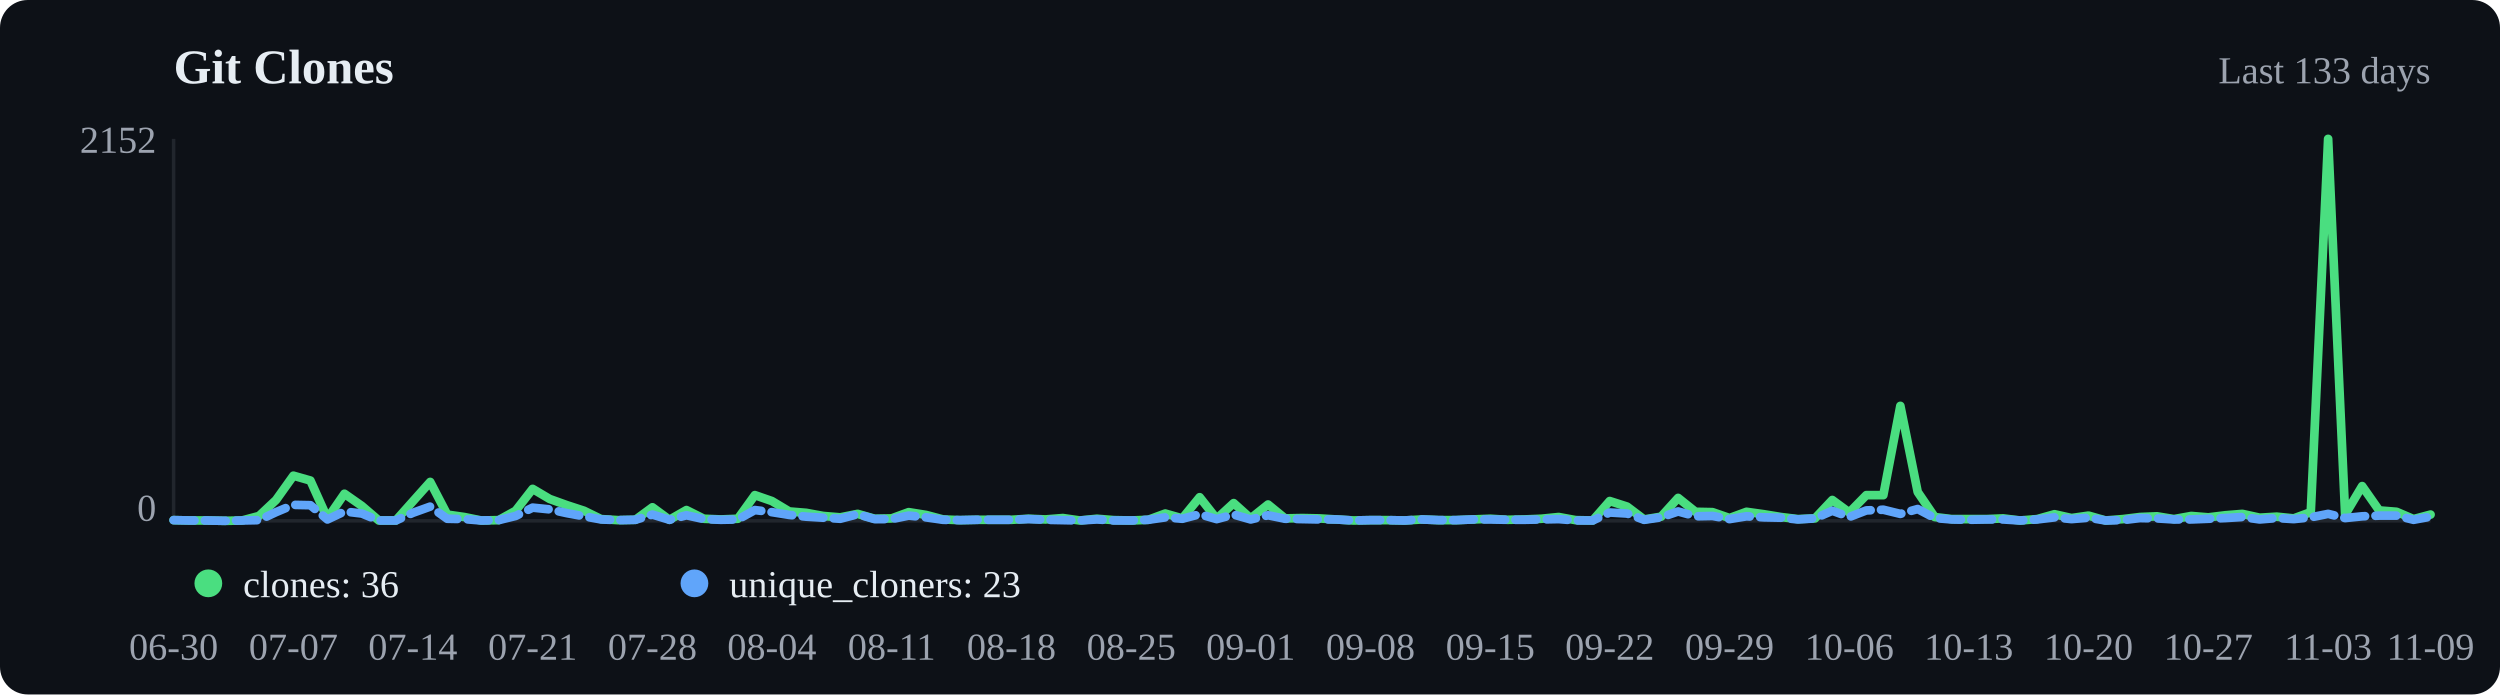
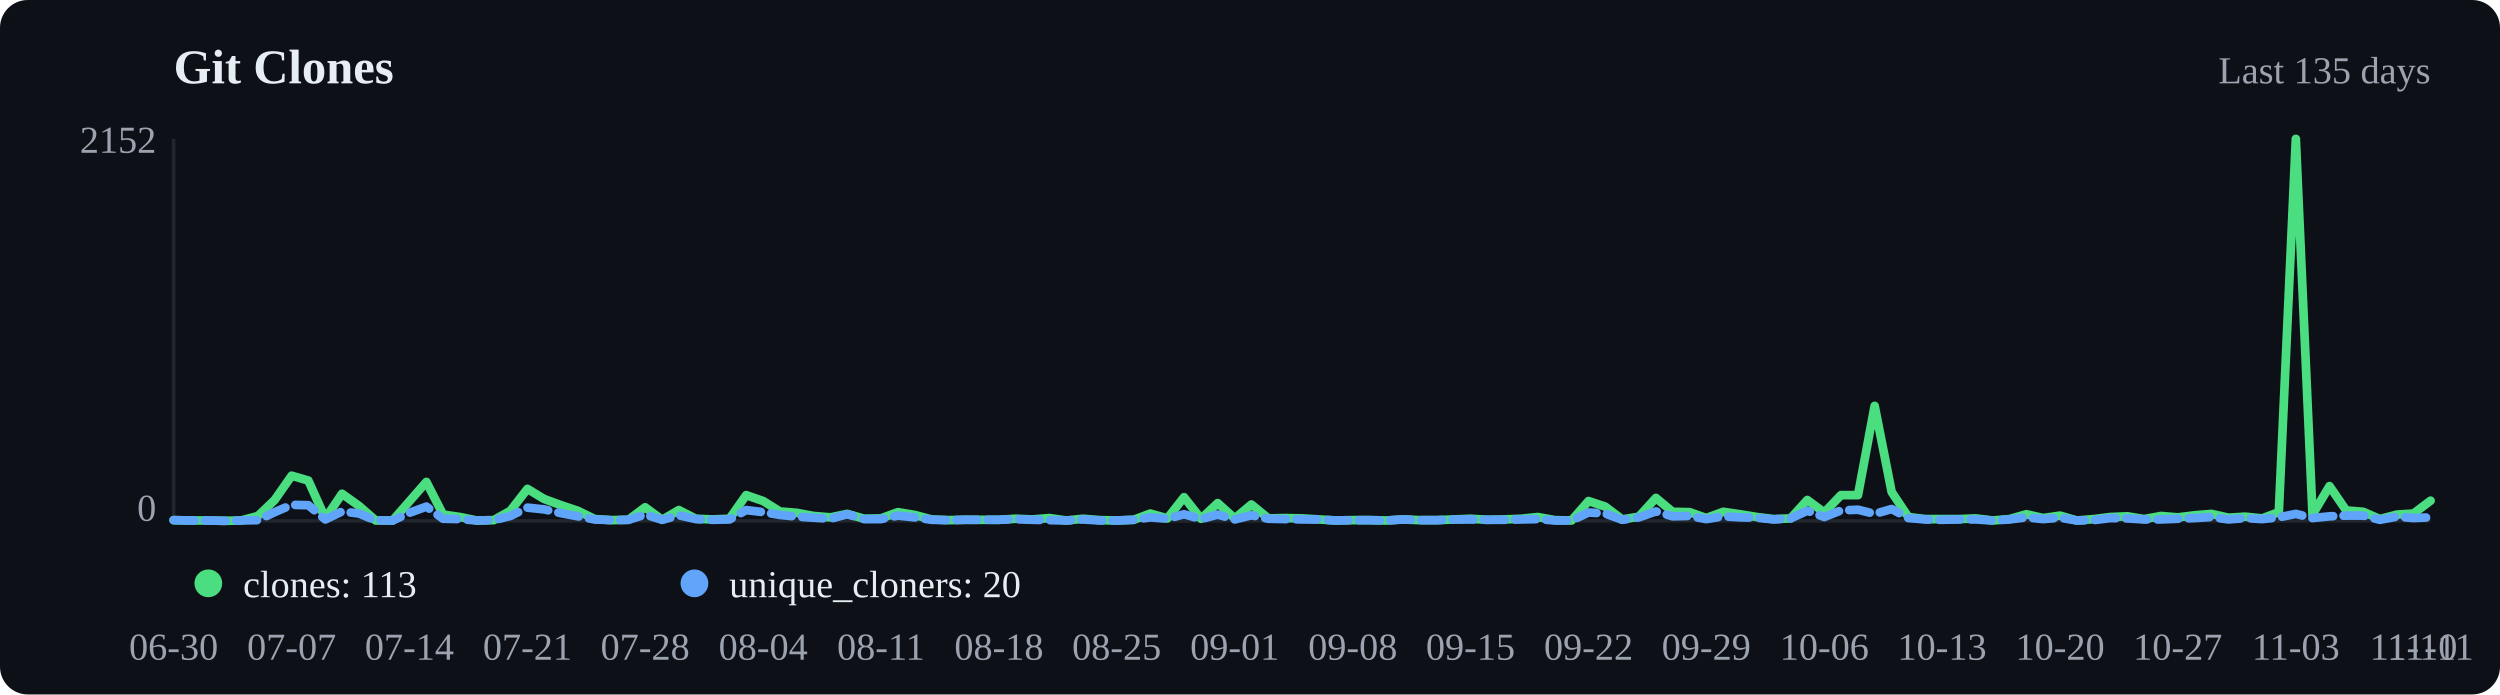
<svg xmlns="http://www.w3.org/2000/svg" viewBox="0 0 720 200" width="720" height="200">
  <rect width="720" height="200" fill="#0d1117" rx="8" />
  <text x="50" y="24" font-size="14" font-weight="600" fill="#e6edf3">Git Clones</text>
-   <text x="700" y="24" text-anchor="end" font-size="11" fill="#9ca3af">Last 133 days</text>
+   <text x="700" y="24" text-anchor="end" font-size="11" fill="#9ca3af">Last 135 days</text>
  <line x1="50" y1="40" x2="50" y2="150" stroke="#21262d" />
  <line x1="50" y1="150" x2="700" y2="150" stroke="#21262d" />
-   <polyline points="50.0,149.8 54.9,149.9 59.8,149.9 64.8,150.0 69.7,149.9 74.6,148.6 79.5,144.0 84.5,137.0 89.4,138.4 94.3,149.3 99.2,142.2 104.2,145.7 109.1,149.9 114.0,149.9 118.9,144.4 123.9,138.8 128.8,148.2 133.7,148.9 138.6,149.9 143.6,149.8 148.5,147.1 153.4,140.8 158.3,143.7 163.3,145.5 168.2,147.1 173.1,149.5 178.0,149.8 183.0,149.7 187.9,146.1 192.8,149.7 197.7,146.9 202.7,149.4 207.6,149.6 212.5,149.4 217.4,142.6 222.3,144.3 227.3,147.3 232.2,147.7 237.1,148.6 242.0,149.0 247.0,148.0 251.9,149.4 256.8,149.3 261.7,147.5 266.7,148.3 271.6,149.6 276.5,149.8 281.4,149.7 286.4,149.7 291.3,149.7 296.2,149.4 301.1,149.6 306.1,149.2 311.0,149.9 315.9,149.4 320.8,149.8 325.8,149.9 330.7,149.7 335.6,147.9 340.5,149.3 345.5,143.2 350.4,149.4 355.3,144.9 360.2,149.3 365.2,145.3 370.1,149.3 375.0,149.2 379.9,149.3 384.8,149.6 389.8,149.9 394.7,149.8 399.6,149.8 404.5,149.9 409.5,149.6 414.4,149.8 419.3,149.8 424.2,149.6 429.2,149.4 434.1,149.7 439.0,149.6 443.9,149.4 448.9,148.9 453.8,149.8 458.7,149.9 463.6,144.3 468.6,145.9 473.5,149.6 478.4,148.8 483.3,143.4 488.3,147.4 493.2,147.5 498.1,149.2 503.0,147.4 508.0,148.1 512.9,148.9 517.8,149.5 522.7,149.3 527.7,144.0 532.6,147.6 537.5,142.6 542.4,142.6 547.3,116.9 552.3,141.7 557.2,148.9 562.1,149.5 567.0,149.5 572.0,149.5 576.9,149.3 581.8,149.9 586.7,149.5 591.7,148.1 596.6,149.2 601.5,148.5 606.4,149.9 611.4,149.5 616.3,148.9 621.2,148.7 626.1,149.5 631.1,148.6 636.0,149.0 640.9,148.4 645.8,148.0 650.8,149.1 655.7,148.8 660.6,149.3 665.5,147.5 670.5,40.0 675.4,148.2 680.3,140.0 685.2,147.0 690.2,147.4 695.1,149.5 700.0,148.2" fill="none" stroke="#4ade80" stroke-width="2.5" stroke-linecap="round" stroke-linejoin="round" />
-   <polyline points="50.0,149.8 54.9,149.9 59.8,149.9 64.8,150.0 69.7,149.9 74.6,149.8 79.5,147.5 84.5,145.4 89.4,145.5 94.3,149.6 99.2,147.3 104.2,147.9 109.1,149.9 114.0,149.9 118.9,147.7 123.9,145.9 128.8,149.4 133.7,149.5 138.6,149.9 143.6,149.8 148.5,148.6 153.4,146.2 158.3,146.7 163.3,147.8 168.2,148.7 173.1,149.6 178.0,149.8 183.0,149.7 187.9,148.2 192.8,149.7 197.7,148.4 202.7,149.5 207.6,149.7 212.5,149.6 217.4,146.9 222.3,147.5 227.3,148.3 232.2,148.8 237.1,149.1 242.0,149.4 247.0,148.1 251.9,149.5 256.8,149.5 261.7,148.5 266.7,149.0 271.6,149.7 276.5,149.8 281.4,149.7 286.4,149.7 291.3,149.7 296.2,149.5 301.1,149.7 306.1,149.8 311.0,149.9 315.9,149.6 320.8,149.9 325.8,149.9 330.7,149.7 335.6,149.0 340.5,149.4 345.5,148.1 350.4,149.5 355.3,148.2 360.2,149.6 365.2,148.4 370.1,149.4 375.0,149.5 379.9,149.6 384.8,149.6 389.8,149.9 394.7,149.8 399.6,149.8 404.5,149.9 409.5,149.6 414.4,149.8 419.3,149.8 424.2,149.6 429.2,149.6 434.1,149.7 439.0,149.7 443.9,149.6 448.9,149.5 453.8,149.9 458.7,149.9 463.6,147.6 468.6,147.9 473.5,149.7 478.4,149.0 483.3,147.3 488.3,148.7 493.2,148.6 498.1,149.5 503.0,148.7 508.0,149.0 512.9,149.1 517.8,149.6 522.7,149.3 527.7,147.1 532.6,148.9 537.5,147.0 542.4,146.8 547.3,148.0 552.3,146.6 557.2,149.2 562.1,149.6 567.0,149.7 572.0,149.6 576.9,149.6 581.8,149.9 586.7,149.6 591.7,149.0 596.6,149.5 601.5,149.1 606.4,149.9 611.4,149.8 616.3,149.2 621.2,149.3 626.1,149.6 631.1,149.6 636.0,149.4 640.9,149.2 645.8,148.9 650.8,149.6 655.7,149.2 660.6,149.5 665.5,149.0 670.5,148.0 675.4,149.2 680.3,148.7 685.2,148.5 690.2,148.5 695.1,149.7 700.0,148.8" fill="none" stroke="#60a5fa" stroke-width="2.5" stroke-linecap="round" stroke-linejoin="round" stroke-dasharray="6,3" />
+   <polyline points="50.0,149.8 54.9,149.9 59.7,149.9 64.6,150.0 69.4,149.9 74.3,148.6 79.1,144.0 84.0,137.0 88.8,138.4 93.7,149.3 98.5,142.2 103.4,145.7 108.2,149.9 113.1,149.9 117.9,144.4 122.8,138.8 127.6,148.2 132.5,148.9 137.3,149.9 142.2,149.8 147.0,147.1 151.9,140.8 156.7,143.7 161.6,145.5 166.4,147.1 171.3,149.5 176.1,149.8 181.0,149.7 185.8,146.1 190.7,149.7 195.5,146.9 200.4,149.4 205.2,149.6 210.1,149.4 214.9,142.6 219.8,144.3 224.6,147.3 229.5,147.7 234.3,148.6 239.2,149.0 244.0,148.0 248.9,149.4 253.7,149.3 258.6,147.5 263.4,148.3 268.3,149.6 273.1,149.8 278.0,149.7 282.8,149.7 287.7,149.7 292.5,149.4 297.4,149.6 302.2,149.2 307.1,149.9 311.9,149.4 316.8,149.8 321.6,149.9 326.5,149.7 331.3,147.9 336.2,149.3 341.0,143.2 345.9,149.4 350.7,144.9 355.6,149.3 360.4,145.3 365.3,149.3 370.1,149.2 375.0,149.3 379.9,149.6 384.7,149.9 389.6,149.8 394.4,149.8 399.3,149.9 404.1,149.6 409.0,149.8 413.8,149.8 418.7,149.6 423.5,149.4 428.4,149.7 433.2,149.6 438.1,149.4 442.9,148.9 447.8,149.8 452.6,149.9 457.5,144.3 462.3,145.9 467.2,149.6 472.0,148.8 476.9,143.4 481.7,147.4 486.6,147.5 491.4,149.2 496.3,147.4 501.1,148.1 506.0,148.9 510.8,149.5 515.7,149.3 520.5,144.0 525.4,147.6 530.2,142.6 535.1,142.6 539.9,116.9 544.8,141.7 549.6,148.9 554.5,149.5 559.3,149.5 564.2,149.5 569.0,149.3 573.9,149.9 578.7,149.5 583.6,148.1 588.4,149.2 593.3,148.5 598.1,149.9 603.0,149.5 607.8,148.9 612.7,148.7 617.5,149.5 622.4,148.6 627.2,149.0 632.1,148.4 636.9,148.0 641.8,149.1 646.6,148.8 651.5,149.3 656.3,147.5 661.2,40.0 666.0,148.2 670.9,140.0 675.7,147.0 680.6,147.4 685.4,149.5 690.3,148.2 695.1,147.9 700.0,144.2" fill="none" stroke="#4ade80" stroke-width="2.5" stroke-linecap="round" stroke-linejoin="round" />
+   <polyline points="50.0,149.8 54.9,149.9 59.7,149.9 64.6,150.0 69.4,149.9 74.3,149.8 79.1,147.5 84.0,145.4 88.8,145.5 93.7,149.6 98.5,147.3 103.4,147.9 108.2,149.9 113.1,149.9 117.9,147.7 122.8,145.9 127.6,149.4 132.5,149.5 137.3,149.9 142.2,149.8 147.0,148.6 151.9,146.2 156.7,146.7 161.6,147.8 166.4,148.7 171.3,149.6 176.1,149.8 181.0,149.7 185.8,148.2 190.7,149.7 195.5,148.4 200.4,149.5 205.2,149.7 210.1,149.6 214.9,146.9 219.8,147.5 224.6,148.3 229.5,148.8 234.3,149.1 239.2,149.4 244.0,148.1 248.9,149.5 253.7,149.5 258.6,148.5 263.4,149.0 268.3,149.7 273.1,149.8 278.0,149.7 282.8,149.7 287.7,149.7 292.5,149.5 297.4,149.7 302.2,149.8 307.1,149.9 311.9,149.6 316.8,149.9 321.6,149.9 326.5,149.7 331.3,149.0 336.2,149.4 341.0,148.1 345.9,149.5 350.7,148.2 355.6,149.6 360.4,148.4 365.3,149.4 370.1,149.5 375.0,149.6 379.9,149.6 384.7,149.9 389.6,149.8 394.4,149.8 399.3,149.9 404.1,149.6 409.0,149.8 413.8,149.8 418.7,149.6 423.5,149.6 428.4,149.7 433.2,149.7 438.1,149.6 442.9,149.5 447.8,149.9 452.6,149.9 457.5,147.6 462.3,147.9 467.2,149.7 472.0,149.0 476.9,147.3 481.7,148.7 486.6,148.6 491.4,149.5 496.3,148.7 501.1,149.0 506.0,149.1 510.8,149.6 515.7,149.3 520.5,147.1 525.4,148.9 530.2,147.0 535.1,146.8 539.9,148.0 544.8,146.6 549.6,149.2 554.5,149.6 559.3,149.7 564.2,149.6 569.0,149.6 573.9,149.9 578.7,149.6 583.6,149.0 588.4,149.5 593.3,149.1 598.1,149.9 603.0,149.8 607.8,149.2 612.7,149.3 617.5,149.6 622.4,149.6 627.2,149.4 632.1,149.2 636.9,148.9 641.8,149.6 646.6,149.2 651.5,149.5 656.3,149.0 661.2,148.0 666.0,149.2 670.9,148.7 675.7,148.5 680.6,148.5 685.4,149.7 690.3,148.8 695.1,149.2 700.0,149.0" fill="none" stroke="#60a5fa" stroke-width="2.5" stroke-linecap="round" stroke-linejoin="round" stroke-dasharray="6,3" />
  <circle cx="60" cy="168" r="4" fill="#4ade80" />
-   <text x="70" y="172" font-size="11" fill="#e6edf3">clones: 36</text>
+   <text x="70" y="172" font-size="11" fill="#e6edf3">clones: 113</text>
  <circle cx="200" cy="168" r="4" fill="#60a5fa" />
-   <text x="210" y="172" font-size="11" fill="#e6edf3">unique_cloners: 23</text>
+   <text x="210" y="172" font-size="11" fill="#e6edf3">unique_cloners: 20</text>
  <text x="50.0" y="190" text-anchor="middle" font-size="11" fill="#9ca3af">06-30</text>
-   <text x="84.5" y="190" text-anchor="middle" font-size="11" fill="#9ca3af">07-07</text>
-   <text x="118.9" y="190" text-anchor="middle" font-size="11" fill="#9ca3af">07-14</text>
-   <text x="153.4" y="190" text-anchor="middle" font-size="11" fill="#9ca3af">07-21</text>
-   <text x="187.9" y="190" text-anchor="middle" font-size="11" fill="#9ca3af">07-28</text>
-   <text x="222.3" y="190" text-anchor="middle" font-size="11" fill="#9ca3af">08-04</text>
-   <text x="256.8" y="190" text-anchor="middle" font-size="11" fill="#9ca3af">08-11</text>
-   <text x="291.3" y="190" text-anchor="middle" font-size="11" fill="#9ca3af">08-18</text>
-   <text x="325.8" y="190" text-anchor="middle" font-size="11" fill="#9ca3af">08-25</text>
-   <text x="360.2" y="190" text-anchor="middle" font-size="11" fill="#9ca3af">09-01</text>
-   <text x="394.7" y="190" text-anchor="middle" font-size="11" fill="#9ca3af">09-08</text>
-   <text x="429.2" y="190" text-anchor="middle" font-size="11" fill="#9ca3af">09-15</text>
-   <text x="463.6" y="190" text-anchor="middle" font-size="11" fill="#9ca3af">09-22</text>
-   <text x="498.1" y="190" text-anchor="middle" font-size="11" fill="#9ca3af">09-29</text>
-   <text x="532.6" y="190" text-anchor="middle" font-size="11" fill="#9ca3af">10-06</text>
-   <text x="567.0" y="190" text-anchor="middle" font-size="11" fill="#9ca3af">10-13</text>
-   <text x="601.5" y="190" text-anchor="middle" font-size="11" fill="#9ca3af">10-20</text>
-   <text x="636.0" y="190" text-anchor="middle" font-size="11" fill="#9ca3af">10-27</text>
-   <text x="670.5" y="190" text-anchor="middle" font-size="11" fill="#9ca3af">11-03</text>
-   <text x="700.0" y="190" text-anchor="middle" font-size="11" fill="#9ca3af">11-09</text>
+   <text x="84.0" y="190" text-anchor="middle" font-size="11" fill="#9ca3af">07-07</text>
+   <text x="117.9" y="190" text-anchor="middle" font-size="11" fill="#9ca3af">07-14</text>
+   <text x="151.9" y="190" text-anchor="middle" font-size="11" fill="#9ca3af">07-21</text>
+   <text x="185.8" y="190" text-anchor="middle" font-size="11" fill="#9ca3af">07-28</text>
+   <text x="219.8" y="190" text-anchor="middle" font-size="11" fill="#9ca3af">08-04</text>
+   <text x="253.7" y="190" text-anchor="middle" font-size="11" fill="#9ca3af">08-11</text>
+   <text x="287.7" y="190" text-anchor="middle" font-size="11" fill="#9ca3af">08-18</text>
+   <text x="321.6" y="190" text-anchor="middle" font-size="11" fill="#9ca3af">08-25</text>
+   <text x="355.6" y="190" text-anchor="middle" font-size="11" fill="#9ca3af">09-01</text>
+   <text x="389.6" y="190" text-anchor="middle" font-size="11" fill="#9ca3af">09-08</text>
+   <text x="423.5" y="190" text-anchor="middle" font-size="11" fill="#9ca3af">09-15</text>
+   <text x="457.5" y="190" text-anchor="middle" font-size="11" fill="#9ca3af">09-22</text>
+   <text x="491.4" y="190" text-anchor="middle" font-size="11" fill="#9ca3af">09-29</text>
+   <text x="525.4" y="190" text-anchor="middle" font-size="11" fill="#9ca3af">10-06</text>
+   <text x="559.3" y="190" text-anchor="middle" font-size="11" fill="#9ca3af">10-13</text>
+   <text x="593.3" y="190" text-anchor="middle" font-size="11" fill="#9ca3af">10-20</text>
+   <text x="627.2" y="190" text-anchor="middle" font-size="11" fill="#9ca3af">10-27</text>
+   <text x="661.2" y="190" text-anchor="middle" font-size="11" fill="#9ca3af">11-03</text>
+   <text x="695.1" y="190" text-anchor="middle" font-size="11" fill="#9ca3af">11-10</text>
+   <text x="700.0" y="190" text-anchor="middle" font-size="11" fill="#9ca3af">11-11</text>
  <text x="45" y="44" text-anchor="end" font-size="11" fill="#9ca3af">2152</text>
  <text x="45" y="150" text-anchor="end" font-size="11" fill="#9ca3af">0</text>
</svg>
